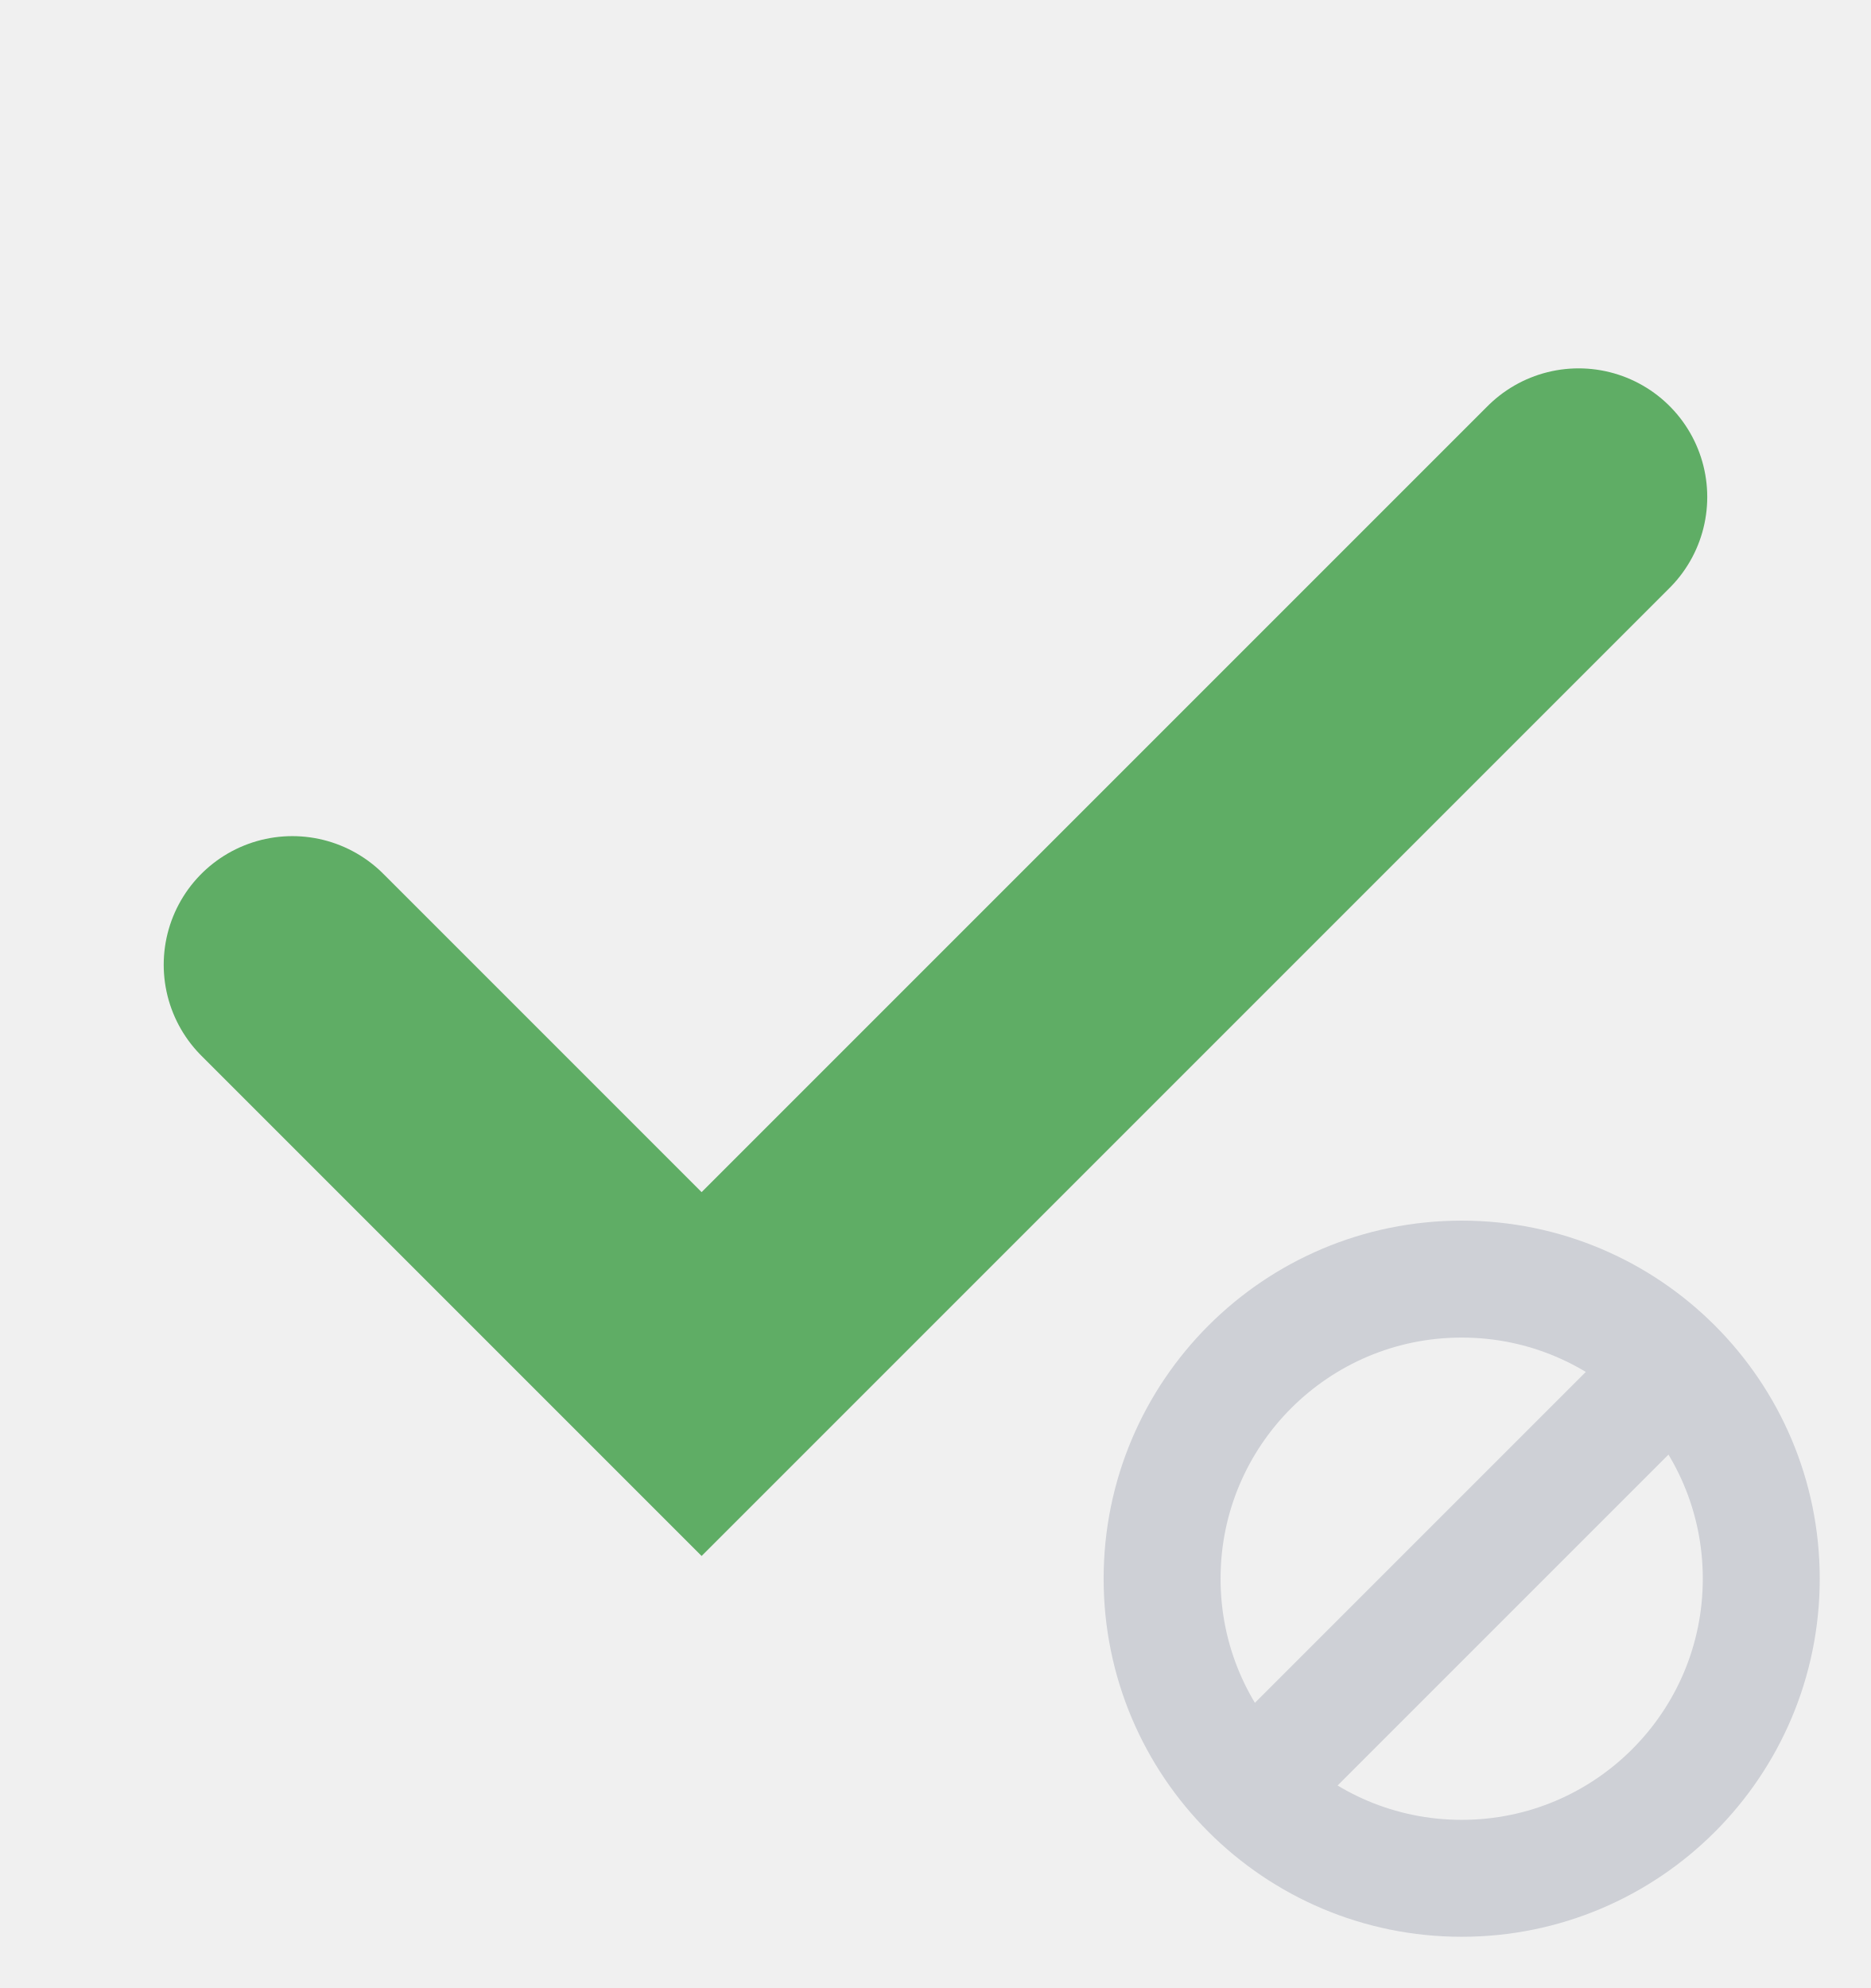
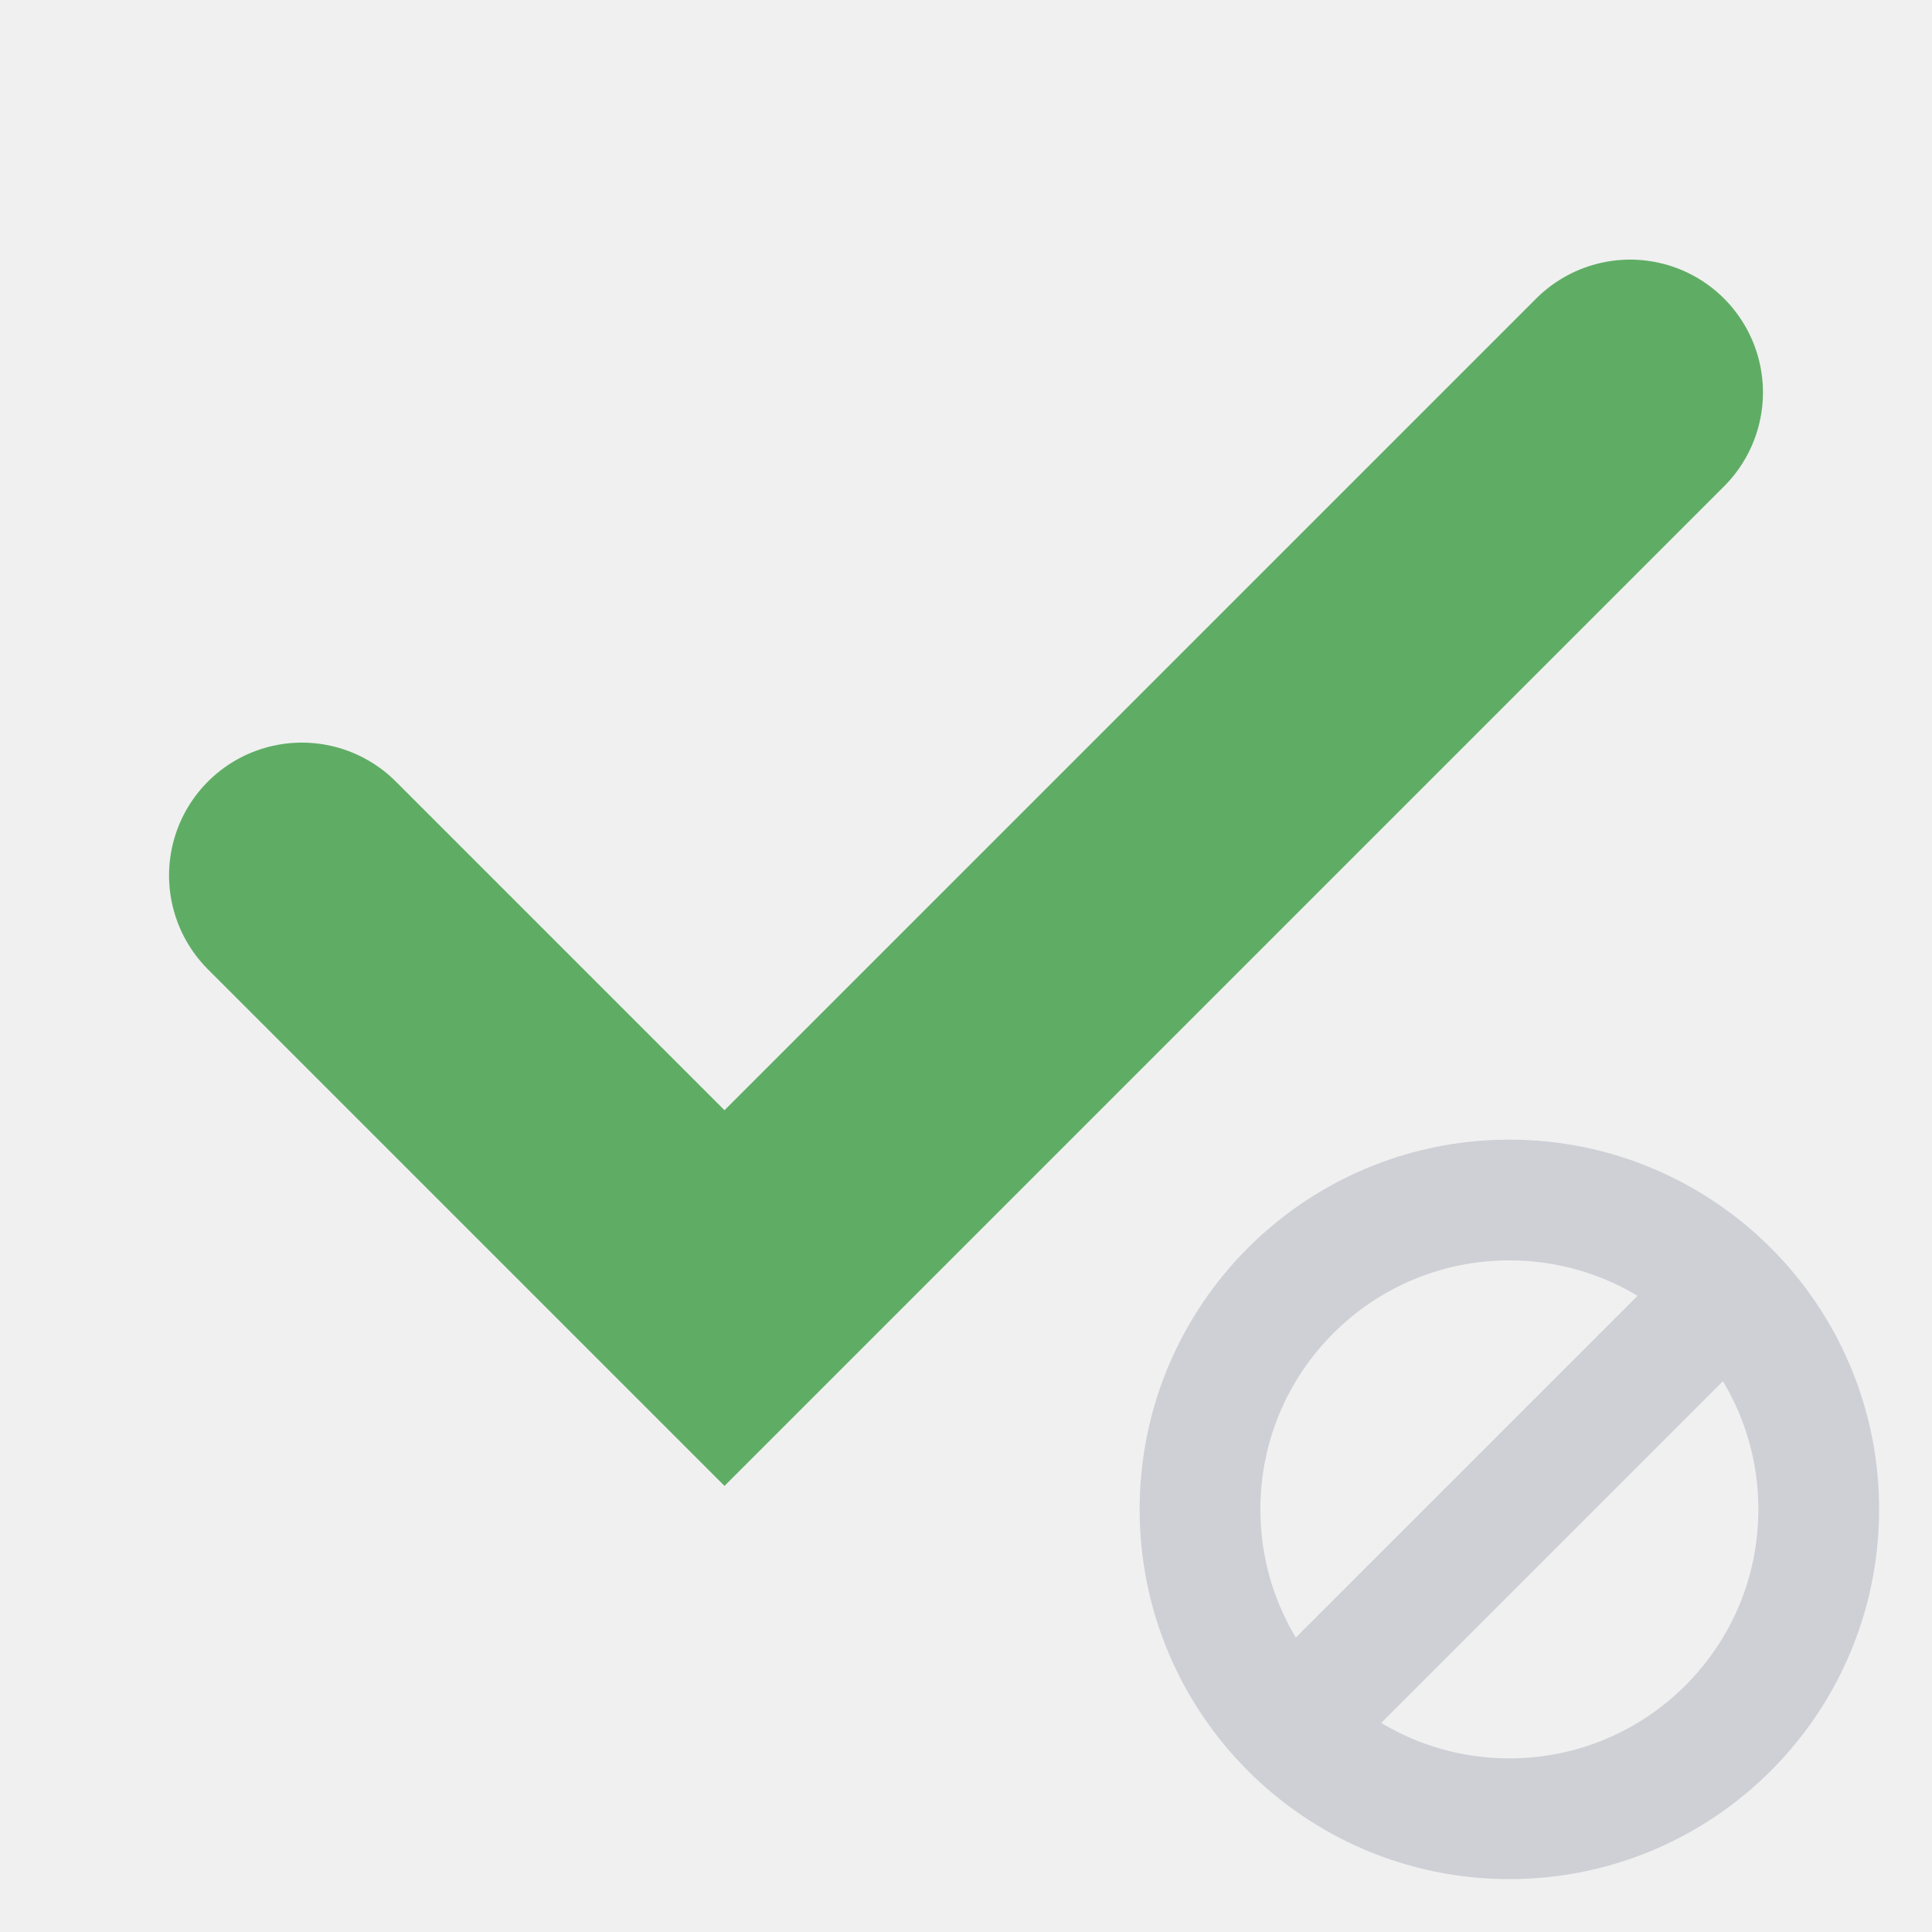
- <svg xmlns="http://www.w3.org/2000/svg" width="16" height="17" viewBox="0 0 16 17" fill="none">
-   <circle cx="12.5" cy="13.5" r="2.562" stroke="#CED0D6" />
-   <path d="M10.531 15.469L14.469 11.531" stroke="#CED0D6" />
-   <path d="M2.5 8.25L6 11.75L13.5 4.25" stroke="#5FAD65" stroke-width="2.2" stroke-linecap="round" />
+ <svg xmlns="http://www.w3.org/2000/svg" width="16" height="16" viewBox="0 0 16 16" fill="none">
+   <g clip-path="url(#clip0_3583_52475)">
+     <g clip-path="url(#clip1_3583_52475)">
+       <circle cx="12.5" cy="12.5" r="2.562" stroke="#CED0D6" />
+       <path d="M10.531 14.469L14.469 10.531" stroke="#CED0D6" />
+       <path d="M2.5 7.25L6 10.75L13.5 3.25" stroke="#5FAD65" stroke-width="2.2" stroke-linecap="round" />
+     </g>
+   </g>
+   <defs>
+     <clipPath id="clip0_3583_52475">
+       <rect width="16" height="16" fill="white" />
+     </clipPath>
+     <clipPath id="clip1_3583_52475">
+       <rect width="16" height="16" fill="white" />
+     </clipPath>
+   </defs>
</svg>
